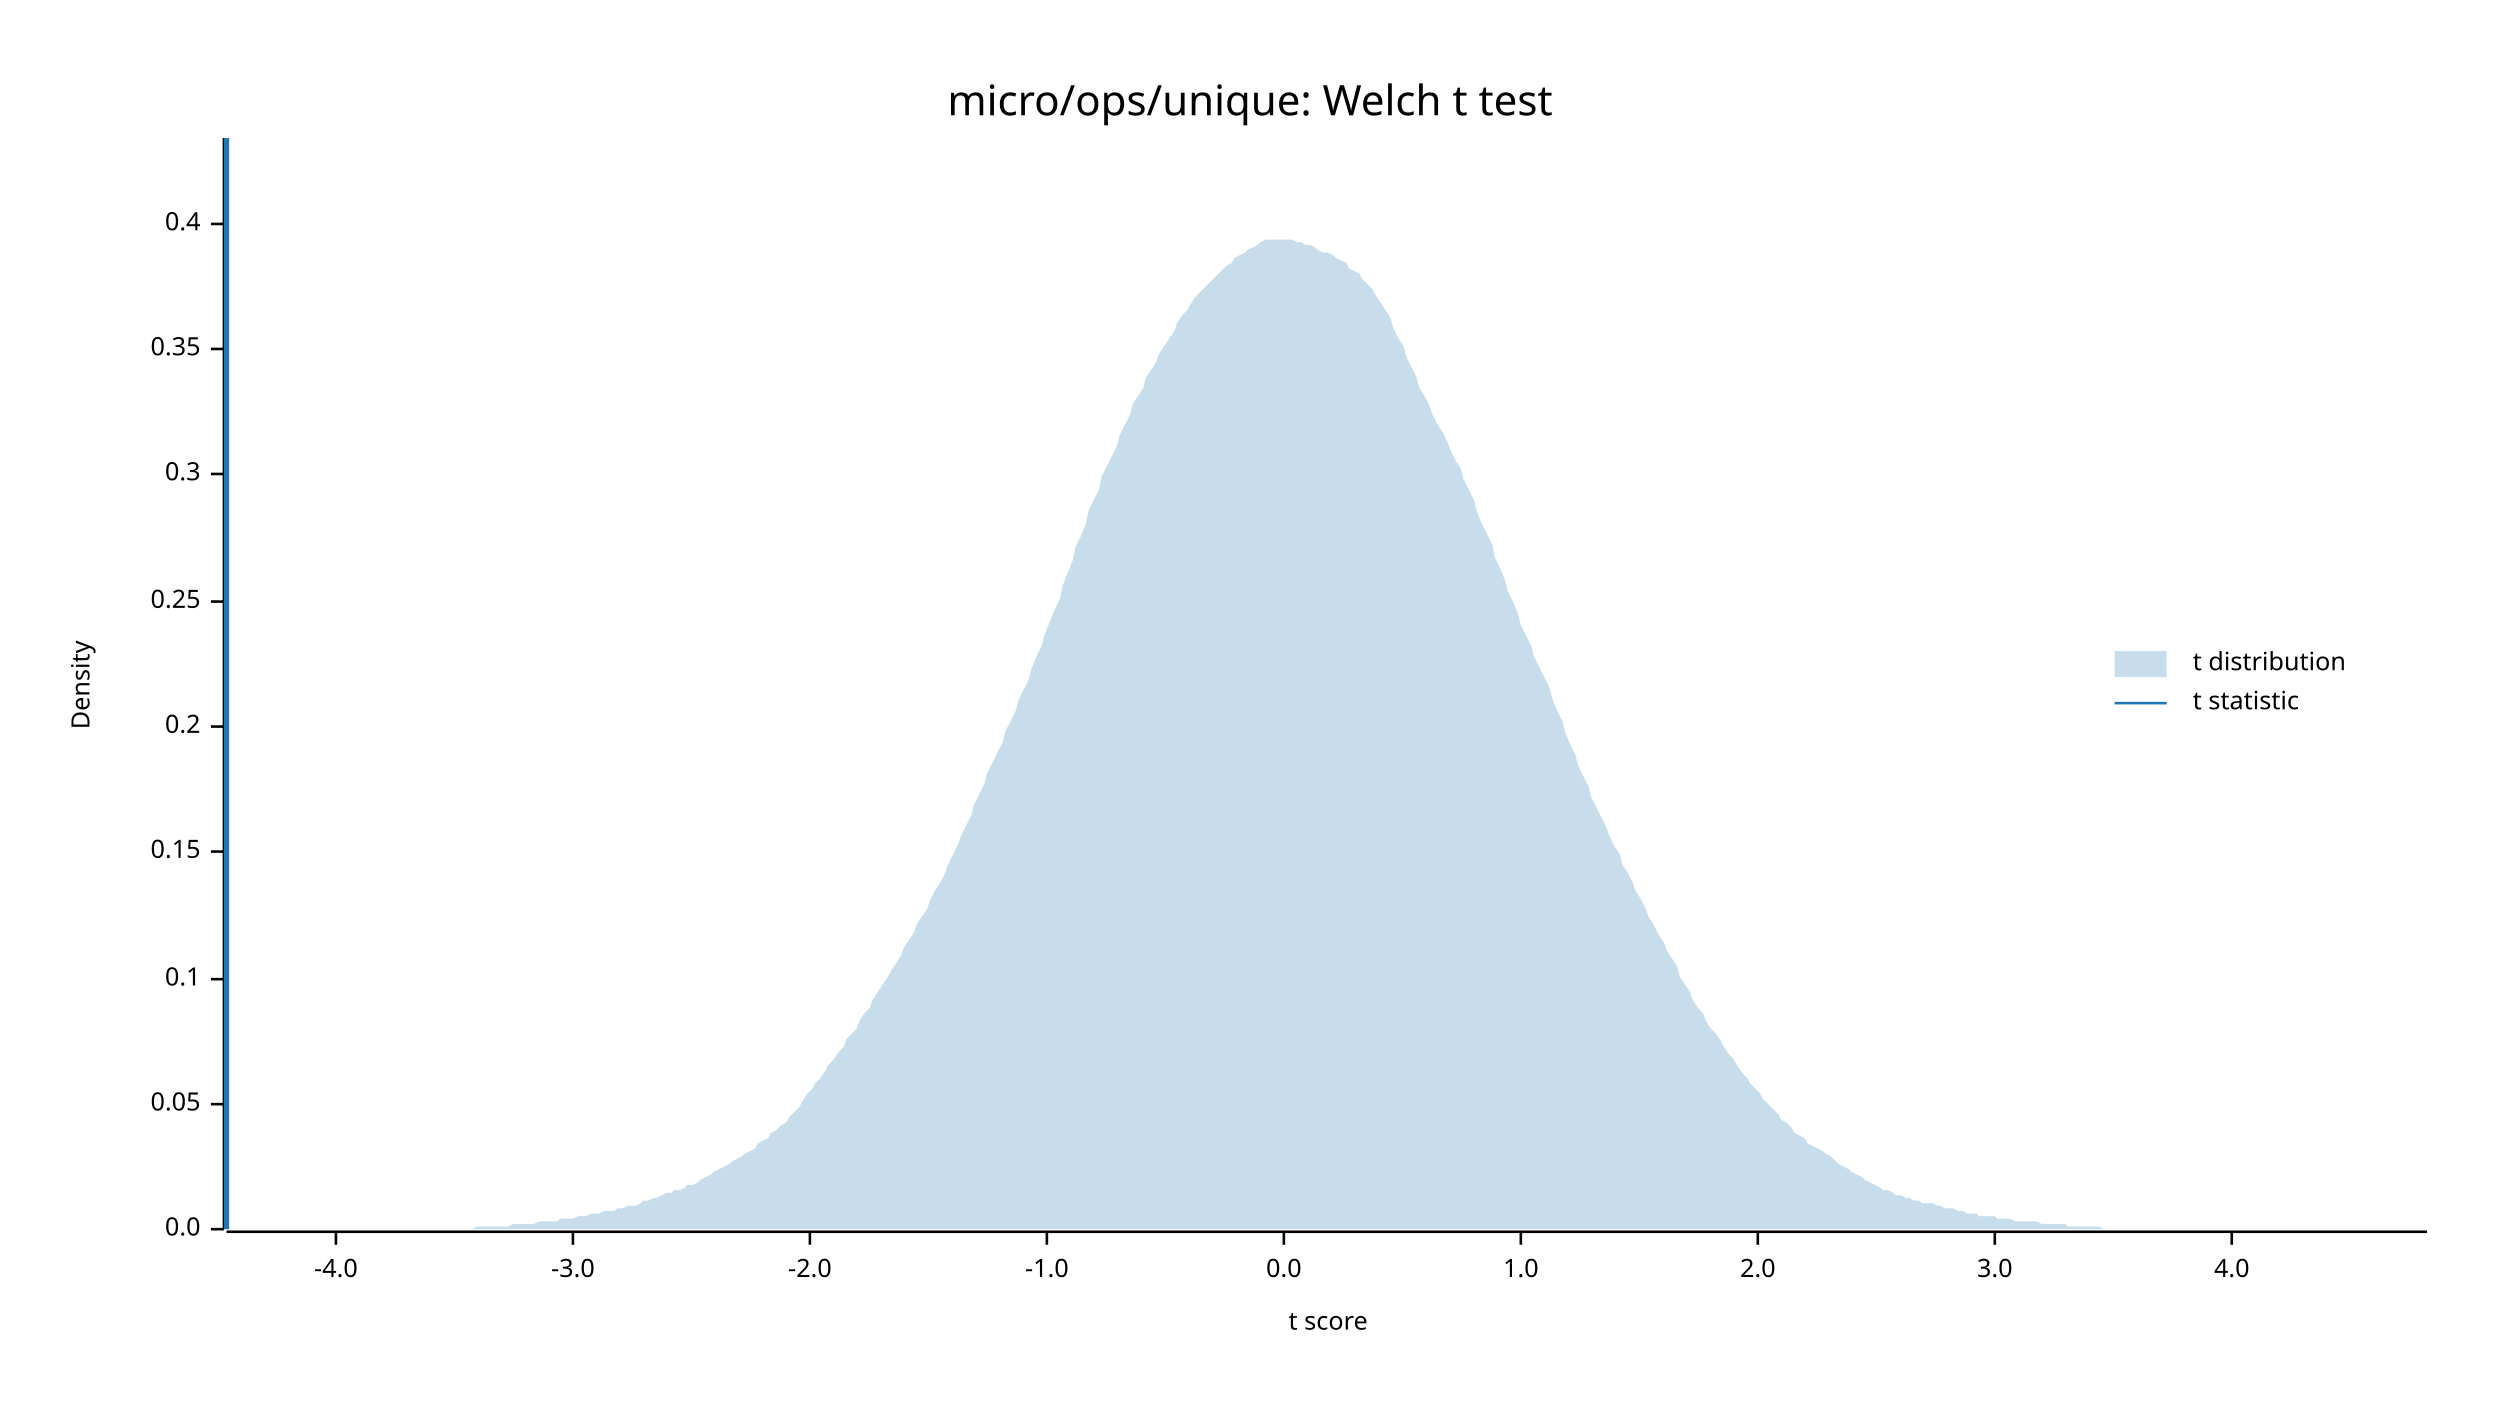
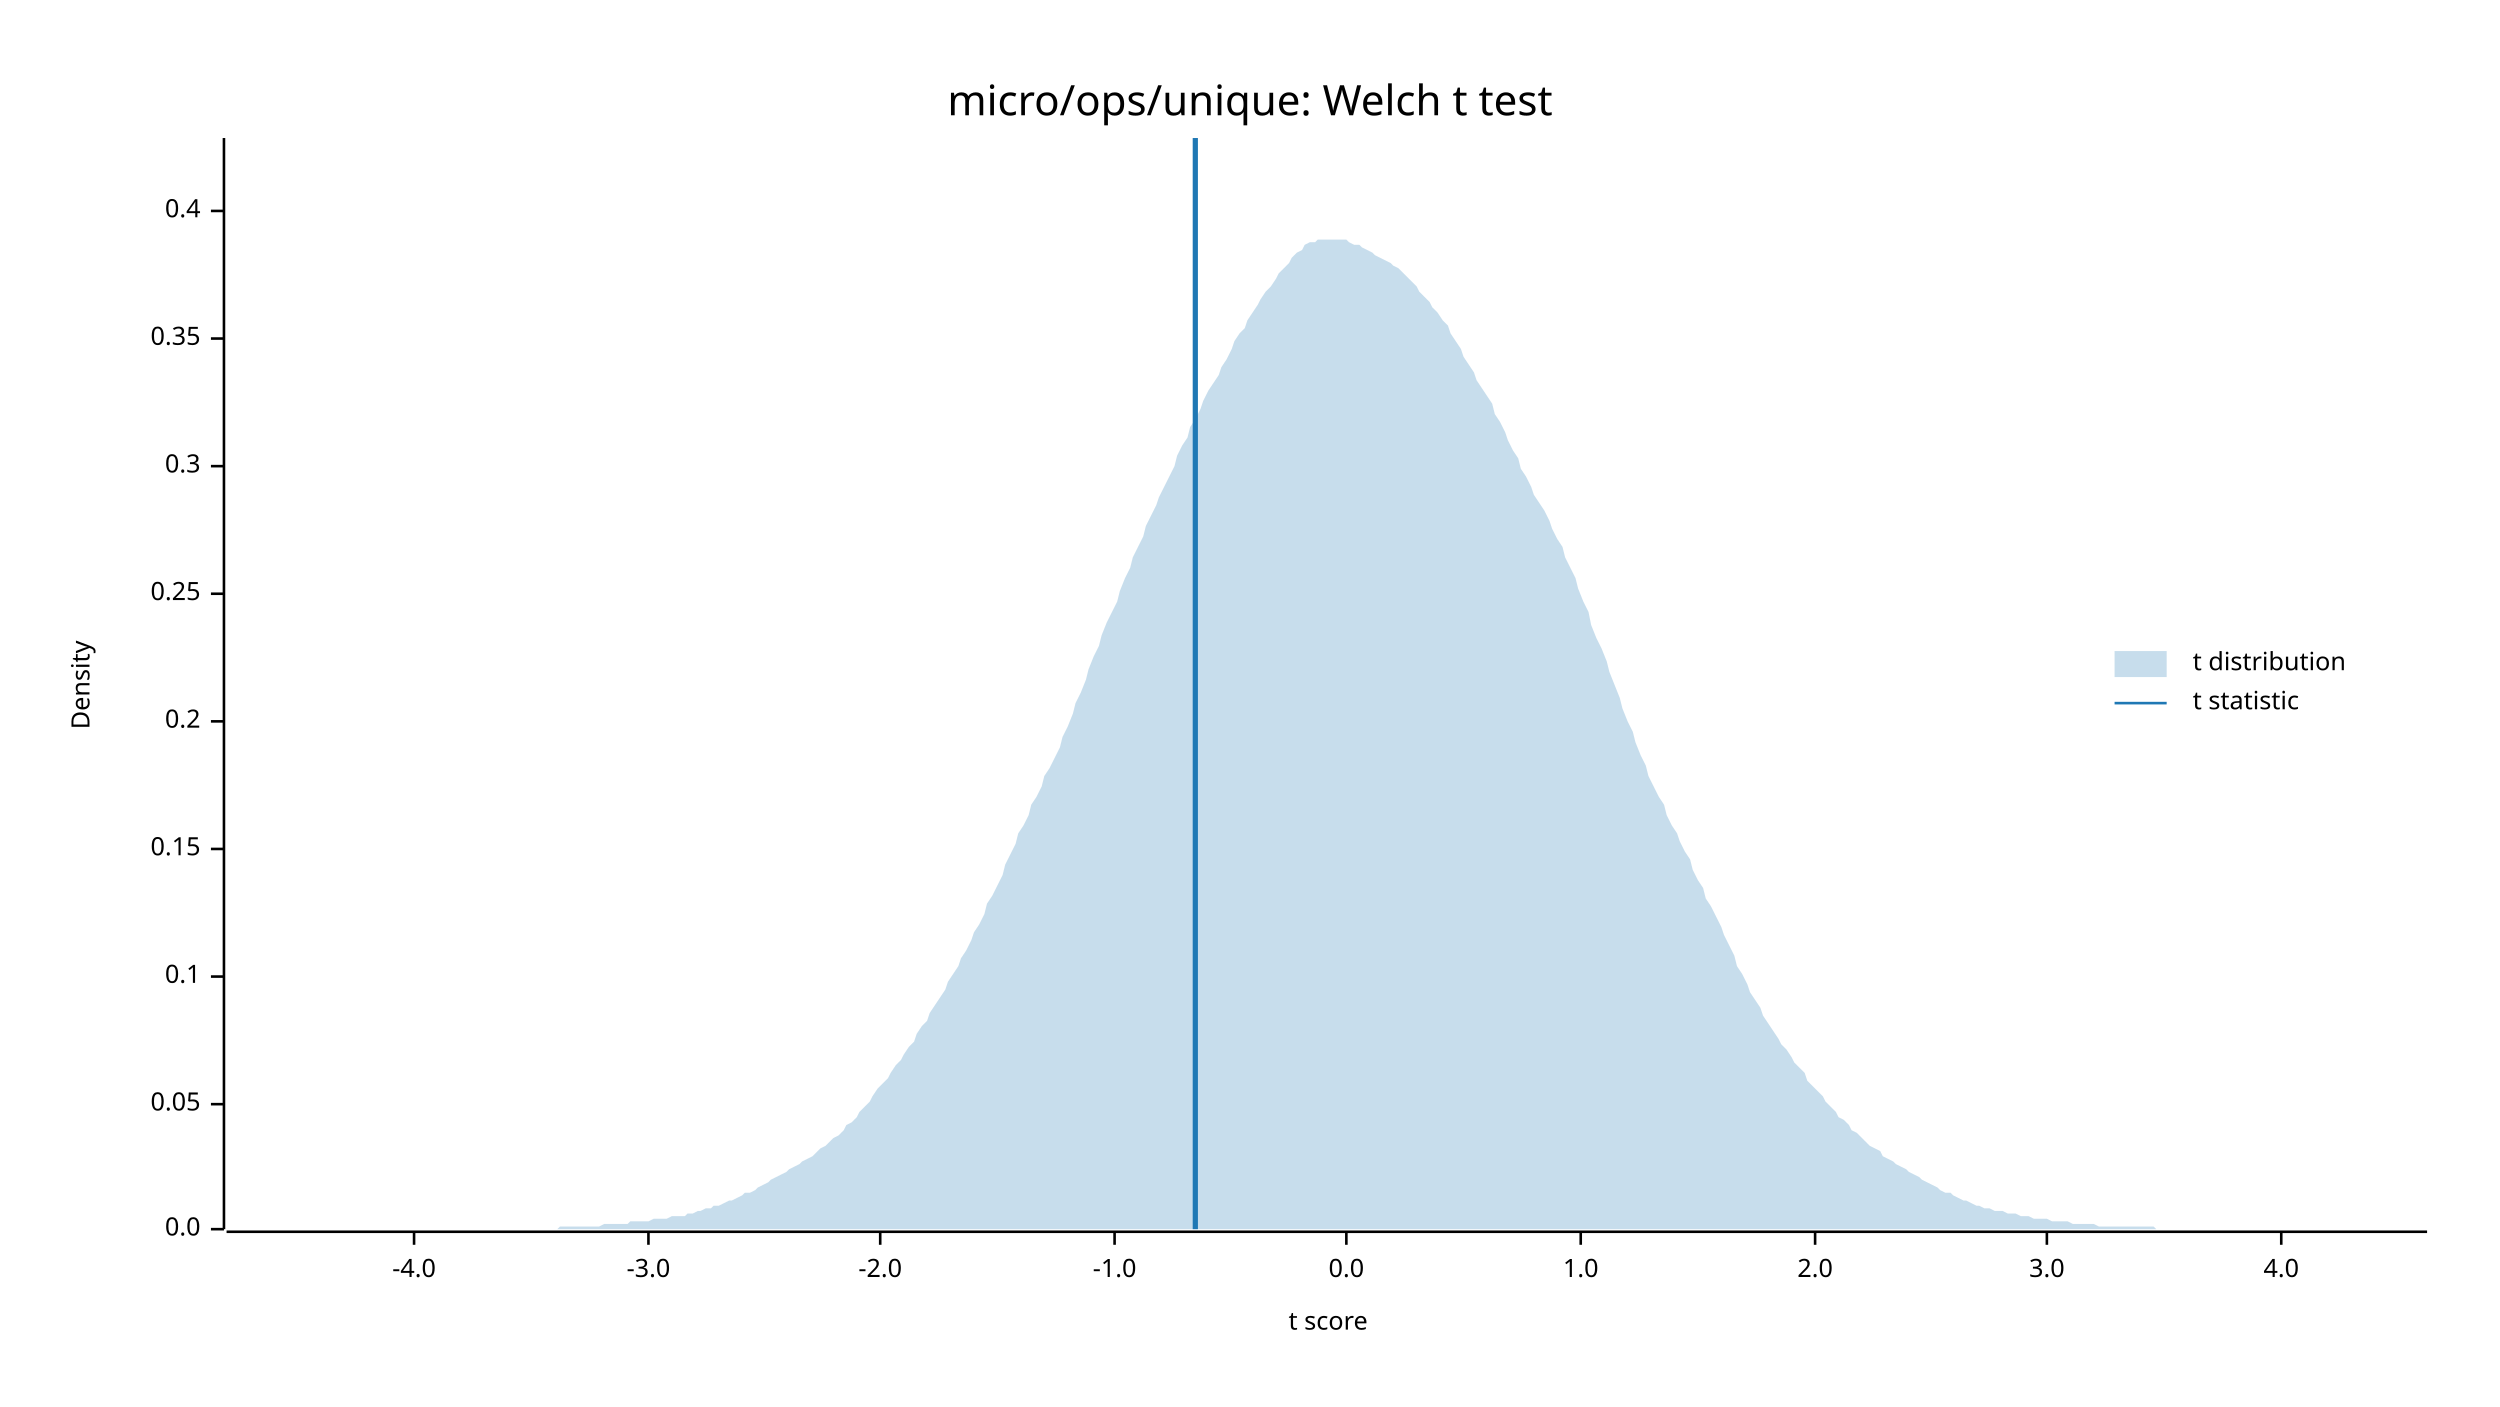
<svg xmlns="http://www.w3.org/2000/svg" width="960" height="540" viewBox="0 0 960 540">
  <text x="480" y="32" dy="0.76em" text-anchor="middle" font-family="sans-serif" font-size="16.129" opacity="1" fill="#000000">
micro/ops/unique: Welch t test
</text>
  <text x="27" y="263" dy="0.76em" text-anchor="middle" font-family="sans-serif" font-size="9.677" opacity="1" fill="#000000" transform="rotate(270, 27, 263)">
Density
</text>
  <text x="510" y="513" dy="-0.5ex" text-anchor="middle" font-family="sans-serif" font-size="9.677" opacity="1" fill="#000000">
t score
</text>
  <polyline fill="none" opacity="1" stroke="#000000" stroke-width="1" points="86,53 86,472 " />
  <text x="77" y="472" dy="0.5ex" text-anchor="end" font-family="sans-serif" font-size="9.677" opacity="1" fill="#000000">
0.0
</text>
  <polyline fill="none" opacity="1" stroke="#000000" stroke-width="1" points="81,472 86,472 " />
  <text x="77" y="424" dy="0.5ex" text-anchor="end" font-family="sans-serif" font-size="9.677" opacity="1" fill="#000000">
0.05
</text>
  <polyline fill="none" opacity="1" stroke="#000000" stroke-width="1" points="81,424 86,424 " />
-   <text x="77" y="376" dy="0.5ex" text-anchor="end" font-family="sans-serif" font-size="9.677" opacity="1" fill="#000000">
+   <text x="77" y="375" dy="0.5ex" text-anchor="end" font-family="sans-serif" font-size="9.677" opacity="1" fill="#000000">
0.1
</text>
-   <polyline fill="none" opacity="1" stroke="#000000" stroke-width="1" points="81,376 86,376 " />
-   <text x="77" y="327" dy="0.5ex" text-anchor="end" font-family="sans-serif" font-size="9.677" opacity="1" fill="#000000">
+   <polyline fill="none" opacity="1" stroke="#000000" stroke-width="1" points="81,375 86,375 " />
+   <text x="77" y="326" dy="0.5ex" text-anchor="end" font-family="sans-serif" font-size="9.677" opacity="1" fill="#000000">
0.15
</text>
-   <polyline fill="none" opacity="1" stroke="#000000" stroke-width="1" points="81,327 86,327 " />
-   <text x="77" y="279" dy="0.5ex" text-anchor="end" font-family="sans-serif" font-size="9.677" opacity="1" fill="#000000">
+   <polyline fill="none" opacity="1" stroke="#000000" stroke-width="1" points="81,326 86,326 " />
+   <text x="77" y="277" dy="0.5ex" text-anchor="end" font-family="sans-serif" font-size="9.677" opacity="1" fill="#000000">
0.2
</text>
-   <polyline fill="none" opacity="1" stroke="#000000" stroke-width="1" points="81,279 86,279 " />
-   <text x="77" y="231" dy="0.5ex" text-anchor="end" font-family="sans-serif" font-size="9.677" opacity="1" fill="#000000">
+   <polyline fill="none" opacity="1" stroke="#000000" stroke-width="1" points="81,277 86,277 " />
+   <text x="77" y="228" dy="0.5ex" text-anchor="end" font-family="sans-serif" font-size="9.677" opacity="1" fill="#000000">
0.25
</text>
-   <polyline fill="none" opacity="1" stroke="#000000" stroke-width="1" points="81,231 86,231 " />
-   <text x="77" y="182" dy="0.5ex" text-anchor="end" font-family="sans-serif" font-size="9.677" opacity="1" fill="#000000">
+   <polyline fill="none" opacity="1" stroke="#000000" stroke-width="1" points="81,228 86,228 " />
+   <text x="77" y="179" dy="0.5ex" text-anchor="end" font-family="sans-serif" font-size="9.677" opacity="1" fill="#000000">
0.3
</text>
-   <polyline fill="none" opacity="1" stroke="#000000" stroke-width="1" points="81,182 86,182 " />
-   <text x="77" y="134" dy="0.5ex" text-anchor="end" font-family="sans-serif" font-size="9.677" opacity="1" fill="#000000">
+   <polyline fill="none" opacity="1" stroke="#000000" stroke-width="1" points="81,179 86,179 " />
+   <text x="77" y="130" dy="0.5ex" text-anchor="end" font-family="sans-serif" font-size="9.677" opacity="1" fill="#000000">
0.35
</text>
-   <polyline fill="none" opacity="1" stroke="#000000" stroke-width="1" points="81,134 86,134 " />
-   <text x="77" y="86" dy="0.5ex" text-anchor="end" font-family="sans-serif" font-size="9.677" opacity="1" fill="#000000">
+   <polyline fill="none" opacity="1" stroke="#000000" stroke-width="1" points="81,130 86,130 " />
+   <text x="77" y="81" dy="0.5ex" text-anchor="end" font-family="sans-serif" font-size="9.677" opacity="1" fill="#000000">
0.4
</text>
-   <polyline fill="none" opacity="1" stroke="#000000" stroke-width="1" points="81,86 86,86 " />
+   <polyline fill="none" opacity="1" stroke="#000000" stroke-width="1" points="81,81 86,81 " />
  <polyline fill="none" opacity="1" stroke="#000000" stroke-width="1" points="87,473 932,473 " />
-   <text x="129" y="483" dy="0.76em" text-anchor="middle" font-family="sans-serif" font-size="9.677" opacity="1" fill="#000000">
+   <text x="159" y="483" dy="0.76em" text-anchor="middle" font-family="sans-serif" font-size="9.677" opacity="1" fill="#000000">
-4.0
</text>
-   <polyline fill="none" opacity="1" stroke="#000000" stroke-width="1" points="129,473 129,478 " />
-   <text x="220" y="483" dy="0.76em" text-anchor="middle" font-family="sans-serif" font-size="9.677" opacity="1" fill="#000000">
+   <polyline fill="none" opacity="1" stroke="#000000" stroke-width="1" points="159,473 159,478 " />
+   <text x="249" y="483" dy="0.76em" text-anchor="middle" font-family="sans-serif" font-size="9.677" opacity="1" fill="#000000">
-3.0
</text>
-   <polyline fill="none" opacity="1" stroke="#000000" stroke-width="1" points="220,473 220,478 " />
-   <text x="311" y="483" dy="0.76em" text-anchor="middle" font-family="sans-serif" font-size="9.677" opacity="1" fill="#000000">
+   <polyline fill="none" opacity="1" stroke="#000000" stroke-width="1" points="249,473 249,478 " />
+   <text x="338" y="483" dy="0.76em" text-anchor="middle" font-family="sans-serif" font-size="9.677" opacity="1" fill="#000000">
-2.0
</text>
-   <polyline fill="none" opacity="1" stroke="#000000" stroke-width="1" points="311,473 311,478 " />
-   <text x="402" y="483" dy="0.76em" text-anchor="middle" font-family="sans-serif" font-size="9.677" opacity="1" fill="#000000">
+   <polyline fill="none" opacity="1" stroke="#000000" stroke-width="1" points="338,473 338,478 " />
+   <text x="428" y="483" dy="0.76em" text-anchor="middle" font-family="sans-serif" font-size="9.677" opacity="1" fill="#000000">
-1.0
</text>
-   <polyline fill="none" opacity="1" stroke="#000000" stroke-width="1" points="402,473 402,478 " />
-   <text x="493" y="483" dy="0.76em" text-anchor="middle" font-family="sans-serif" font-size="9.677" opacity="1" fill="#000000">
+   <polyline fill="none" opacity="1" stroke="#000000" stroke-width="1" points="428,473 428,478 " />
+   <text x="517" y="483" dy="0.76em" text-anchor="middle" font-family="sans-serif" font-size="9.677" opacity="1" fill="#000000">
0.0
</text>
-   <polyline fill="none" opacity="1" stroke="#000000" stroke-width="1" points="493,473 493,478 " />
-   <text x="584" y="483" dy="0.76em" text-anchor="middle" font-family="sans-serif" font-size="9.677" opacity="1" fill="#000000">
+   <polyline fill="none" opacity="1" stroke="#000000" stroke-width="1" points="517,473 517,478 " />
+   <text x="607" y="483" dy="0.76em" text-anchor="middle" font-family="sans-serif" font-size="9.677" opacity="1" fill="#000000">
1.0
</text>
-   <polyline fill="none" opacity="1" stroke="#000000" stroke-width="1" points="584,473 584,478 " />
-   <text x="675" y="483" dy="0.76em" text-anchor="middle" font-family="sans-serif" font-size="9.677" opacity="1" fill="#000000">
+   <polyline fill="none" opacity="1" stroke="#000000" stroke-width="1" points="607,473 607,478 " />
+   <text x="697" y="483" dy="0.76em" text-anchor="middle" font-family="sans-serif" font-size="9.677" opacity="1" fill="#000000">
2.0
</text>
-   <polyline fill="none" opacity="1" stroke="#000000" stroke-width="1" points="675,473 675,478 " />
-   <text x="766" y="483" dy="0.76em" text-anchor="middle" font-family="sans-serif" font-size="9.677" opacity="1" fill="#000000">
+   <polyline fill="none" opacity="1" stroke="#000000" stroke-width="1" points="697,473 697,478 " />
+   <text x="786" y="483" dy="0.76em" text-anchor="middle" font-family="sans-serif" font-size="9.677" opacity="1" fill="#000000">
3.0
</text>
-   <polyline fill="none" opacity="1" stroke="#000000" stroke-width="1" points="766,473 766,478 " />
-   <text x="857" y="483" dy="0.76em" text-anchor="middle" font-family="sans-serif" font-size="9.677" opacity="1" fill="#000000">
+   <polyline fill="none" opacity="1" stroke="#000000" stroke-width="1" points="786,473 786,478 " />
+   <text x="876" y="483" dy="0.76em" text-anchor="middle" font-family="sans-serif" font-size="9.677" opacity="1" fill="#000000">
4.0
</text>
-   <polyline fill="none" opacity="1" stroke="#000000" stroke-width="1" points="857,473 857,478 " />
-   <polygon opacity="0.25" fill="#1F78B4" points="87,472 88,472 90,472 92,472 93,472 95,472 97,472 98,472 100,472 102,472 103,472 105,472 107,472 109,472 110,472 112,472 114,472 115,472 117,472 119,472 120,472 122,472 124,472 125,472 127,472 129,472 131,472 132,472 134,472 136,472 137,472 139,472 141,472 142,472 144,472 146,472 147,472 149,472 151,472 153,472 154,472 156,472 158,472 159,472 161,472 163,472 164,472 166,472 168,472 169,472 171,472 173,472 175,472 176,472 178,472 180,472 181,472 183,471 185,471 186,471 188,471 190,471 191,471 193,471 195,471 197,470 198,470 200,470 202,470 203,470 205,470 207,469 208,469 210,469 212,469 214,469 215,468 217,468 219,468 220,468 222,467 224,467 225,467 227,466 229,466 230,466 232,465 234,465 236,465 237,464 239,464 241,463 242,463 244,463 246,462 247,461 249,461 251,460 252,460 254,459 256,458 258,458 259,457 261,457 263,456 264,455 266,455 268,454 269,453 271,452 273,451 274,450 276,449 278,448 280,447 281,446 283,445 285,444 286,443 288,442 290,441 291,439 293,438 295,437 296,435 298,434 300,432 302,431 303,429 305,427 307,425 308,423 310,420 312,418 313,416 315,414 317,411 318,409 320,407 322,404 324,402 325,399 327,397 329,395 330,392 332,389 334,387 335,384 337,381 339,378 341,375 342,373 344,370 346,367 347,364 349,361 351,358 352,355 354,352 356,349 357,346 359,342 361,339 363,335 364,332 366,328 368,324 369,321 371,317 373,313 374,309 376,305 378,301 379,297 381,293 383,289 385,285 386,281 388,277 390,273 391,269 393,265 395,261 396,257 398,252 400,248 401,244 403,239 405,234 407,230 408,225 410,220 412,215 413,210 415,206 417,201 418,196 420,192 422,188 423,183 425,179 427,175 429,171 430,167 432,163 434,159 435,155 437,152 439,149 440,145 442,142 444,139 445,136 447,133 449,130 451,127 452,124 454,121 456,119 457,117 459,114 461,112 462,111 464,109 466,107 468,105 469,104 471,102 473,101 474,99 476,98 478,97 479,96 481,95 483,94 484,93 486,92 488,92 490,92 491,92 493,92 495,92 496,92 498,93 500,93 501,94 503,94 505,95 506,96 508,97 510,97 512,98 513,99 515,100 517,101 518,103 520,104 522,105 523,107 525,109 527,111 528,113 530,116 532,119 534,122 535,126 537,130 539,133 540,137 542,141 544,145 545,149 547,152 549,156 550,159 552,163 554,166 556,170 557,173 559,177 561,180 562,184 564,188 566,192 567,196 569,201 571,205 573,209 574,214 576,218 578,223 579,227 581,231 583,236 584,240 586,244 588,248 589,252 591,256 593,260 595,264 596,268 598,273 600,277 601,281 603,286 605,290 606,294 608,298 610,302 611,306 613,310 615,314 617,318 618,321 620,325 622,328 623,332 625,335 627,339 628,342 630,345 632,349 633,352 635,355 637,359 639,362 640,365 642,368 644,371 645,375 647,378 649,381 650,384 652,387 654,389 655,392 657,395 659,397 661,400 662,402 664,405 666,407 667,409 669,412 671,414 672,416 674,418 676,420 677,422 679,424 681,426 683,428 684,430 686,431 688,433 689,435 691,436 693,437 694,439 696,440 698,441 700,442 701,443 703,444 705,446 706,447 708,448 710,449 711,450 713,451 715,452 716,453 718,454 720,455 722,456 723,457 725,457 727,458 728,459 730,459 732,460 733,460 735,461 737,461 738,462 740,462 742,462 744,463 745,463 747,464 749,464 750,464 752,465 754,465 755,466 757,466 759,466 760,467 762,467 764,467 766,467 767,468 769,468 771,468 772,468 774,469 776,469 777,469 779,469 781,469 782,469 784,470 786,470 788,470 789,470 791,470 793,470 794,471 796,471 798,471 799,471 801,471 803,471 804,471 806,471 808,472 810,472 811,472 813,472 815,472 816,472 818,472 820,472 821,472 823,472 825,472 827,472 828,472 830,472 832,472 833,472 835,472 837,472 838,472 840,472 842,472 843,472 845,472 847,472 849,472 850,472 852,472 854,472 855,472 857,472 859,472 860,472 862,472 864,472 865,472 867,472 869,472 871,472 872,472 874,472 876,472 877,472 879,472 881,472 882,472 884,472 886,472 887,472 889,472 891,472 893,472 894,472 896,472 898,472 899,472 901,472 903,472 904,472 906,472 908,472 909,472 911,472 913,472 915,472 916,472 918,472 920,472 921,472 923,472 925,472 926,472 928,472 930,472 932,472 932,472 87,472 " />
-   <polyline fill="none" opacity="1" stroke="#1F78B4" stroke-width="2" points="87,472 87,53 " />
+   <polyline fill="none" opacity="1" stroke="#000000" stroke-width="1" points="876,473 876,478 " />
+   <polygon opacity="0.25" fill="#1F78B4" points="87,472 88,472 90,472 92,472 93,472 95,472 97,472 98,472 100,472 102,472 103,472 105,472 107,472 109,472 110,472 112,472 114,472 115,472 117,472 119,472 120,472 122,472 124,472 125,472 127,472 129,472 131,472 132,472 134,472 136,472 137,472 139,472 141,472 142,472 144,472 146,472 147,472 149,472 151,472 153,472 154,472 156,472 158,472 159,472 161,472 163,472 164,472 166,472 168,472 169,472 171,472 173,472 175,472 176,472 178,472 180,472 181,472 183,472 185,472 186,472 188,472 190,472 191,472 193,472 195,472 197,472 198,472 200,472 202,472 203,472 205,472 207,472 208,472 210,472 212,472 214,472 215,471 217,471 219,471 220,471 222,471 224,471 225,471 227,471 229,471 230,471 232,470 234,470 236,470 237,470 239,470 241,470 242,469 244,469 246,469 247,469 249,469 251,468 252,468 254,468 256,468 258,467 259,467 261,467 263,467 264,466 266,466 268,465 269,465 271,464 273,464 274,463 276,463 278,462 280,461 281,461 283,460 285,459 286,458 288,458 290,457 291,456 293,455 295,454 296,453 298,452 300,451 302,450 303,449 305,448 307,447 308,446 310,445 312,444 313,443 315,441 317,440 318,439 320,437 322,436 324,434 325,432 327,431 329,429 330,427 332,425 334,423 335,421 337,418 339,416 341,414 342,412 344,409 346,407 347,405 349,402 351,400 352,397 354,394 356,392 357,389 359,386 361,383 363,380 364,377 366,374 368,371 369,368 371,365 373,361 374,358 376,355 378,351 379,347 381,344 383,340 385,336 386,332 388,328 390,324 391,320 393,317 395,313 396,309 398,306 400,302 401,298 403,295 405,291 407,287 408,283 410,279 412,274 413,270 415,266 417,261 418,257 420,252 422,248 423,244 425,239 427,235 429,231 430,227 432,222 434,218 435,214 437,210 439,206 440,202 442,198 444,194 445,191 447,187 449,183 451,179 452,175 454,171 456,168 457,164 459,161 461,157 462,154 464,150 466,147 468,144 469,141 471,138 473,134 474,131 476,128 478,126 479,123 481,120 483,117 484,115 486,112 488,110 490,107 491,105 493,103 495,101 496,99 498,97 500,96 501,94 503,93 505,93 506,92 508,92 510,92 512,92 513,92 515,92 517,92 518,93 520,94 522,94 523,95 525,96 527,97 528,98 530,99 532,100 534,101 535,102 537,103 539,105 540,106 542,108 544,110 545,112 547,114 549,116 550,118 552,120 554,123 556,125 557,128 559,131 561,134 562,137 564,140 566,143 567,146 569,149 571,152 573,155 574,159 576,162 578,166 579,169 581,173 583,176 584,180 586,183 588,187 589,190 591,193 593,196 595,200 596,203 598,207 600,210 601,214 603,218 605,222 606,226 608,231 610,235 611,240 613,245 615,249 617,254 618,258 620,263 622,268 623,272 625,277 627,281 628,285 630,290 632,294 633,298 635,302 637,306 639,309 640,313 642,317 644,320 645,323 647,327 649,330 650,334 652,338 654,341 655,345 657,348 659,352 661,356 662,359 664,363 666,367 667,371 669,374 671,378 672,381 674,384 676,387 677,390 679,393 681,396 683,399 684,401 686,403 688,406 689,408 691,410 693,412 694,415 696,417 698,419 700,421 701,423 703,425 705,427 706,429 708,430 710,432 711,434 713,435 715,437 716,438 718,440 720,441 722,442 723,444 725,445 727,446 728,447 730,448 732,449 733,450 735,451 737,452 738,453 740,454 742,455 744,456 745,457 747,458 749,458 750,459 752,460 754,461 755,461 757,462 759,463 760,463 762,464 764,464 766,465 767,465 769,465 771,466 772,466 774,466 776,467 777,467 779,467 781,468 782,468 784,468 786,468 788,469 789,469 791,469 793,469 794,469 796,470 798,470 799,470 801,470 803,470 804,470 806,471 808,471 810,471 811,471 813,471 815,471 816,471 818,471 820,471 821,471 823,471 825,471 827,471 828,472 830,472 832,472 833,472 835,472 837,472 838,472 840,472 842,472 843,472 845,472 847,472 849,472 850,472 852,472 854,472 855,472 857,472 859,472 860,472 862,472 864,472 865,472 867,472 869,472 871,472 872,472 874,472 876,472 877,472 879,472 881,472 882,472 884,472 886,472 887,472 889,472 891,472 893,472 894,472 896,472 898,472 899,472 901,472 903,472 904,472 906,472 908,472 909,472 911,472 913,472 915,472 916,472 918,472 920,472 921,472 923,472 925,472 926,472 928,472 930,472 932,472 932,472 87,472 " />
+   <polyline fill="none" opacity="1" stroke="#1F78B4" stroke-width="2" points="459,472 459,53 " />
  <text x="842" y="250" dy="0.76em" text-anchor="start" font-family="sans-serif" font-size="9.677" opacity="1" fill="#000000">
t distribution
</text>
  <text x="842" y="265" dy="0.76em" text-anchor="start" font-family="sans-serif" font-size="9.677" opacity="1" fill="#000000">
t statistic
</text>
  <rect x="812" y="250" width="20" height="10" opacity="0.25" fill="#1F78B4" stroke="none" />
  <polyline fill="none" opacity="1" stroke="#1F78B4" stroke-width="1" points="812,270 832,270 " />
</svg>
